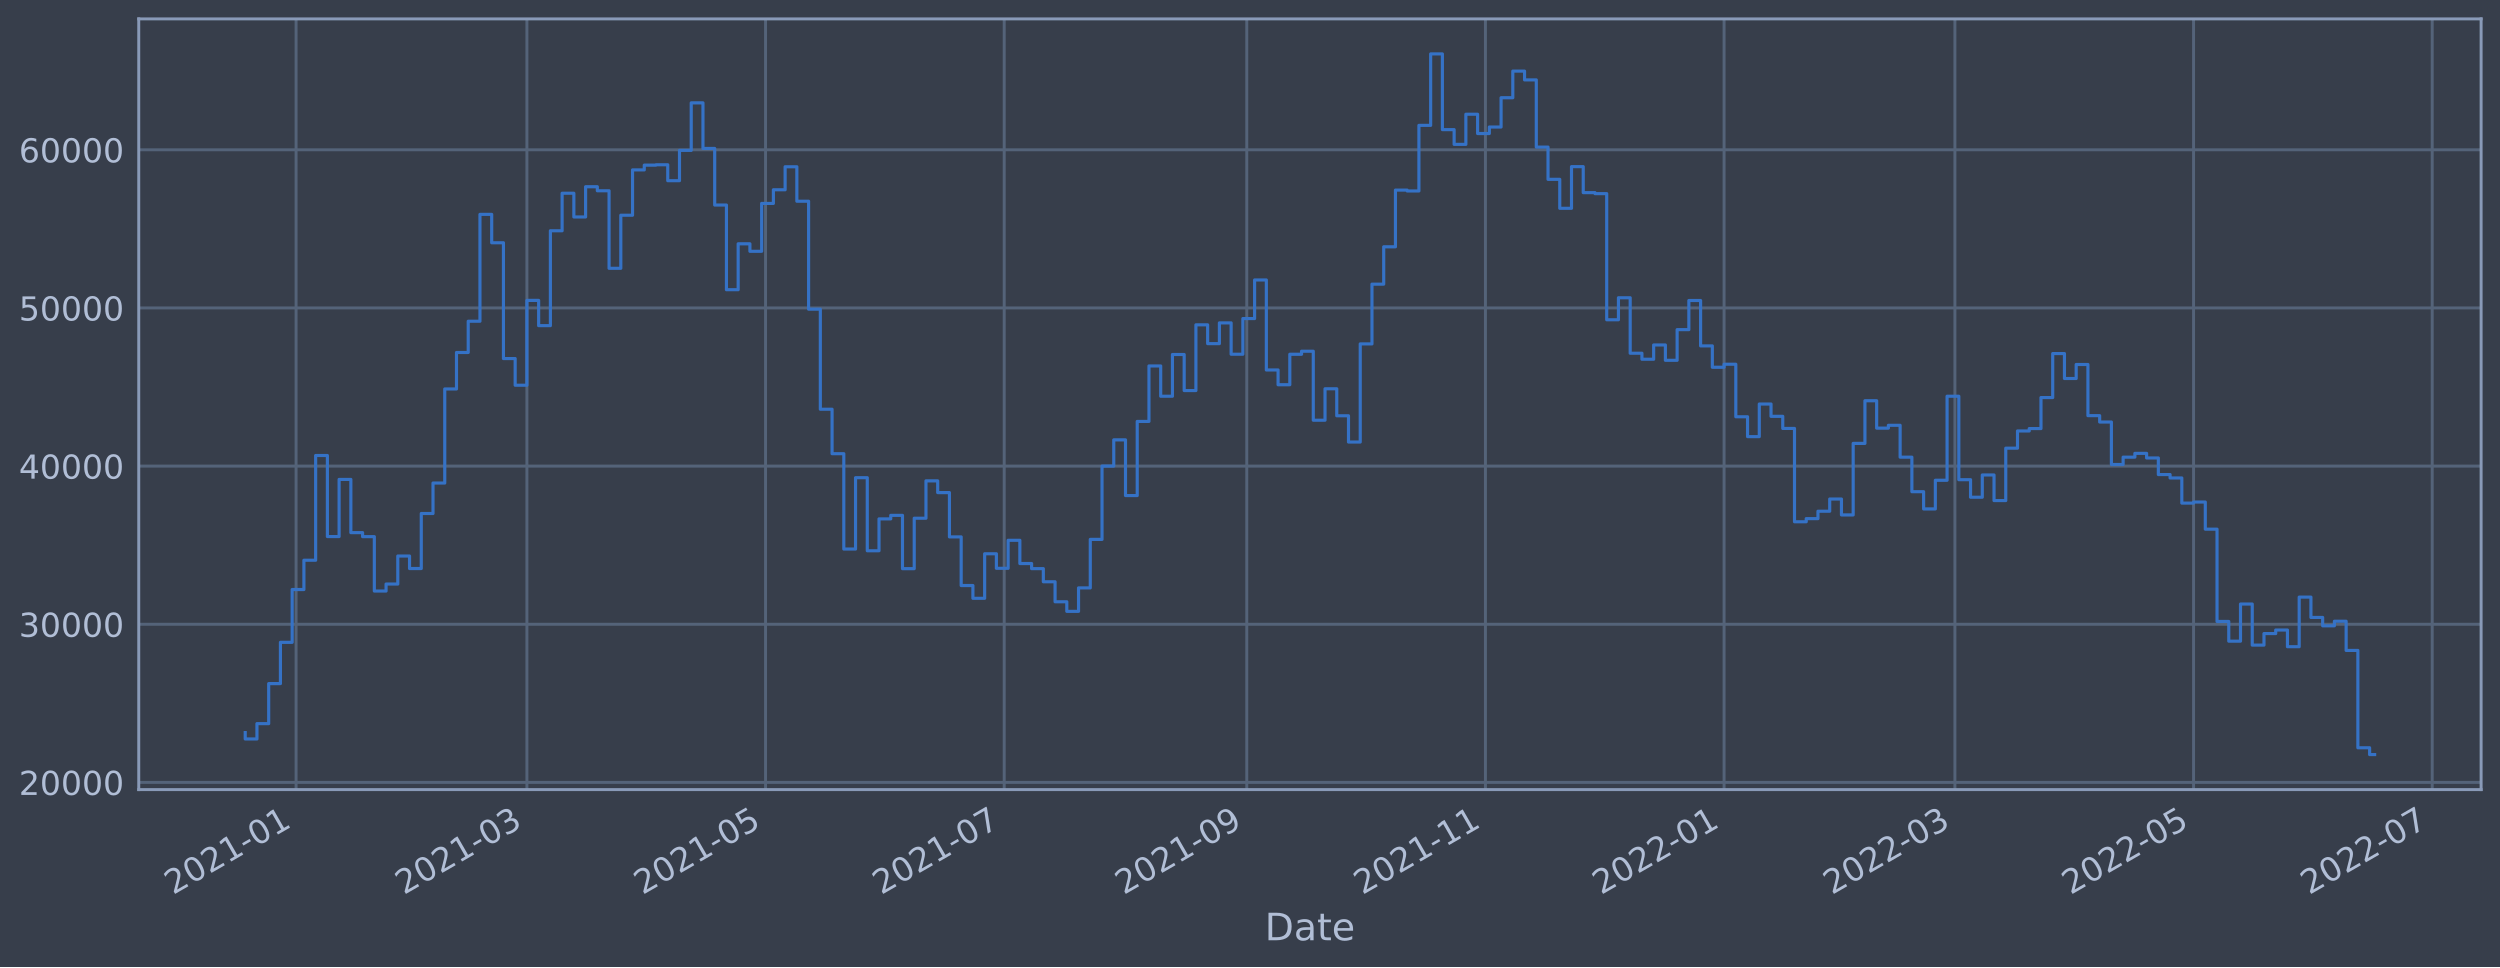
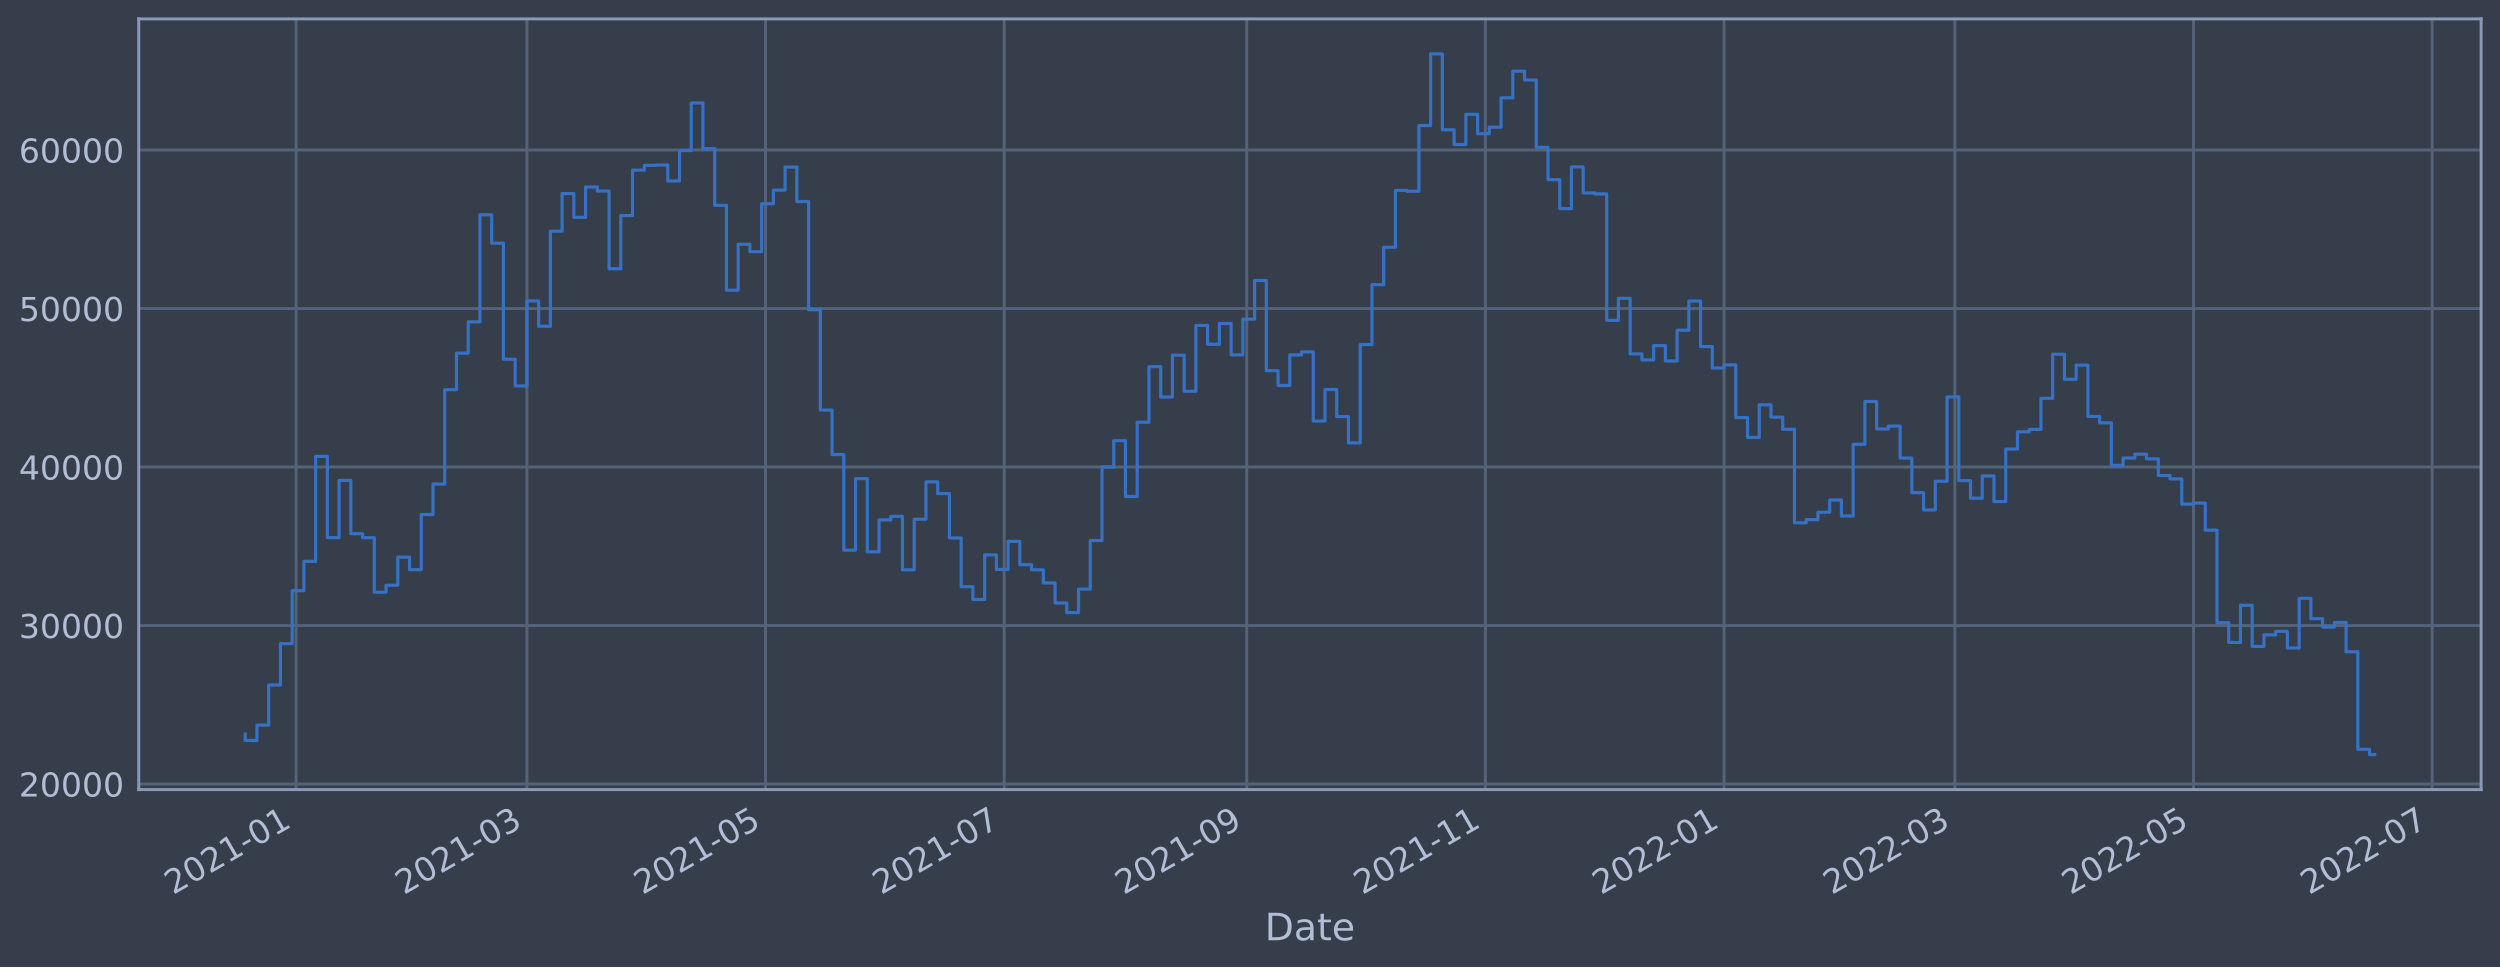
<svg xmlns="http://www.w3.org/2000/svg" xmlns:xlink="http://www.w3.org/1999/xlink" width="952.884pt" height="368.58pt" viewBox="0 0 952.884 368.58" version="1.1">
  <defs>
    <style type="text/css">*{stroke-linejoin: round; stroke-linecap: butt}</style>
  </defs>
  <g id="figure_1">
    <g id="patch_1">
      <path d="M 0 368.58  L 952.884 368.58  L 952.884 0  L 0 0  z " style="fill: #373e4b" />
    </g>
    <g id="axes_1">
      <g id="patch_2">
        <path d="M 52.884 300.96  L 945.684 300.96  L 945.684 7.2  L 52.884 7.2  z " style="fill: #373e4b" />
      </g>
      <g id="matplotlib.axis_1">
        <g id="xtick_1">
          <g id="line2d_1">
-             <path d="M 112.851 300.96  L 112.851 7.2  " clip-path="url(#pbe4b71820a)" style="fill: none; stroke: #546379; stroke-width: 1.12; stroke-linecap: square" />
+             <path d="M 112.851 300.96  L 112.851 7.2  " clip-path="url(#pc6efd5a608)" style="fill: none; stroke: #546379; stroke-width: 1.12; stroke-linecap: square" />
          </g>
          <g id="line2d_2" />
          <g id="text_1">
-             <g style="fill: #b1bed6" transform="translate(65.94785 341.1745)rotate(-30)scale(0.126 -0.126)">
+             <g style="fill: #b1bed6" transform="translate(65.94745 341.1745)rotate(-30)scale(0.126 -0.126)">
              <defs>
                <path id="DejaVuSans-32" d="M 1228 531  L 3431 531  L 3431 0  L 469 0  L 469 531  Q 828 903 1448 1529  Q 2069 2156 2228 2338  Q 2531 2678 2651 2914  Q 2772 3150 2772 3378  Q 2772 3750 2511 3984  Q 2250 4219 1831 4219  Q 1534 4219 1204 4116  Q 875 4013 500 3803  L 500 4441  Q 881 4594 1212 4672  Q 1544 4750 1819 4750  Q 2544 4750 2975 4387  Q 3406 4025 3406 3419  Q 3406 3131 3298 2873  Q 3191 2616 2906 2266  Q 2828 2175 2409 1742  Q 1991 1309 1228 531  z " transform="scale(0.015625)" />
                <path id="DejaVuSans-30" d="M 2034 4250  Q 1547 4250 1301 3770  Q 1056 3291 1056 2328  Q 1056 1369 1301 889  Q 1547 409 2034 409  Q 2525 409 2770 889  Q 3016 1369 3016 2328  Q 3016 3291 2770 3770  Q 2525 4250 2034 4250  z M 2034 4750  Q 2819 4750 3233 4129  Q 3647 3509 3647 2328  Q 3647 1150 3233 529  Q 2819 -91 2034 -91  Q 1250 -91 836 529  Q 422 1150 422 2328  Q 422 3509 836 4129  Q 1250 4750 2034 4750  z " transform="scale(0.015625)" />
                <path id="DejaVuSans-31" d="M 794 531  L 1825 531  L 1825 4091  L 703 3866  L 703 4441  L 1819 4666  L 2450 4666  L 2450 531  L 3481 531  L 3481 0  L 794 0  L 794 531  z " transform="scale(0.015625)" />
                <path id="DejaVuSans-2d" d="M 313 2009  L 1997 2009  L 1997 1497  L 313 1497  L 313 2009  z " transform="scale(0.015625)" />
              </defs>
              <use xlink:href="#DejaVuSans-32" />
              <use xlink:href="#DejaVuSans-30" x="63.623" />
              <use xlink:href="#DejaVuSans-32" x="127.246" />
              <use xlink:href="#DejaVuSans-31" x="190.869" />
              <use xlink:href="#DejaVuSans-2d" x="254.492" />
              <use xlink:href="#DejaVuSans-30" x="290.576" />
              <use xlink:href="#DejaVuSans-31" x="354.199" />
            </g>
          </g>
        </g>
        <g id="xtick_2">
          <g id="line2d_3">
-             <path d="M 200.832 300.96  L 200.832 7.2  " clip-path="url(#pbe4b71820a)" style="fill: none; stroke: #546379; stroke-width: 1.12; stroke-linecap: square" />
+             <path d="M 200.83 300.96  L 200.83 7.2  " clip-path="url(#pc6efd5a608)" style="fill: none; stroke: #546379; stroke-width: 1.12; stroke-linecap: square" />
          </g>
          <g id="line2d_4" />
          <g id="text_2">
-             <g style="fill: #b1bed6" transform="translate(153.9284 341.1745)rotate(-30)scale(0.126 -0.126)">
+             <g style="fill: #b1bed6" transform="translate(153.9262 341.1745)rotate(-30)scale(0.126 -0.126)">
              <defs>
                <path id="DejaVuSans-33" d="M 2597 2516  Q 3050 2419 3304 2112  Q 3559 1806 3559 1356  Q 3559 666 3084 287  Q 2609 -91 1734 -91  Q 1441 -91 1130 -33  Q 819 25 488 141  L 488 750  Q 750 597 1062 519  Q 1375 441 1716 441  Q 2309 441 2620 675  Q 2931 909 2931 1356  Q 2931 1769 2642 2001  Q 2353 2234 1838 2234  L 1294 2234  L 1294 2753  L 1863 2753  Q 2328 2753 2575 2939  Q 2822 3125 2822 3475  Q 2822 3834 2567 4026  Q 2313 4219 1838 4219  Q 1578 4219 1281 4162  Q 984 4106 628 3988  L 628 4550  Q 988 4650 1302 4700  Q 1616 4750 1894 4750  Q 2613 4750 3031 4423  Q 3450 4097 3450 3541  Q 3450 3153 3228 2886  Q 3006 2619 2597 2516  z " transform="scale(0.015625)" />
              </defs>
              <use xlink:href="#DejaVuSans-32" />
              <use xlink:href="#DejaVuSans-30" x="63.623" />
              <use xlink:href="#DejaVuSans-32" x="127.246" />
              <use xlink:href="#DejaVuSans-31" x="190.869" />
              <use xlink:href="#DejaVuSans-2d" x="254.492" />
              <use xlink:href="#DejaVuSans-30" x="290.576" />
              <use xlink:href="#DejaVuSans-33" x="354.199" />
            </g>
          </g>
        </g>
        <g id="xtick_3">
          <g id="line2d_5">
-             <path d="M 291.795 300.96  L 291.795 7.2  " clip-path="url(#pbe4b71820a)" style="fill: none; stroke: #546379; stroke-width: 1.12; stroke-linecap: square" />
+             <path d="M 291.791 300.96  L 291.791 7.2  " clip-path="url(#pc6efd5a608)" style="fill: none; stroke: #546379; stroke-width: 1.12; stroke-linecap: square" />
          </g>
          <g id="line2d_6" />
          <g id="text_3">
-             <g style="fill: #b1bed6" transform="translate(244.8914 341.1745)rotate(-30)scale(0.126 -0.126)">
+             <g style="fill: #b1bed6" transform="translate(244.8873 341.1745)rotate(-30)scale(0.126 -0.126)">
              <defs>
                <path id="DejaVuSans-35" d="M 691 4666  L 3169 4666  L 3169 4134  L 1269 4134  L 1269 2991  Q 1406 3038 1543 3061  Q 1681 3084 1819 3084  Q 2600 3084 3056 2656  Q 3513 2228 3513 1497  Q 3513 744 3044 326  Q 2575 -91 1722 -91  Q 1428 -91 1123 -41  Q 819 9 494 109  L 494 744  Q 775 591 1075 516  Q 1375 441 1709 441  Q 2250 441 2565 725  Q 2881 1009 2881 1497  Q 2881 1984 2565 2268  Q 2250 2553 1709 2553  Q 1456 2553 1204 2497  Q 953 2441 691 2322  L 691 4666  z " transform="scale(0.015625)" />
              </defs>
              <use xlink:href="#DejaVuSans-32" />
              <use xlink:href="#DejaVuSans-30" x="63.623" />
              <use xlink:href="#DejaVuSans-32" x="127.246" />
              <use xlink:href="#DejaVuSans-31" x="190.869" />
              <use xlink:href="#DejaVuSans-2d" x="254.492" />
              <use xlink:href="#DejaVuSans-30" x="290.576" />
              <use xlink:href="#DejaVuSans-35" x="354.199" />
            </g>
          </g>
        </g>
        <g id="xtick_4">
          <g id="line2d_7">
-             <path d="M 382.758 300.96  L 382.758 7.2  " clip-path="url(#pbe4b71820a)" style="fill: none; stroke: #546379; stroke-width: 1.12; stroke-linecap: square" />
+             <path d="M 382.752 300.96  L 382.752 7.2  " clip-path="url(#pc6efd5a608)" style="fill: none; stroke: #546379; stroke-width: 1.12; stroke-linecap: square" />
          </g>
          <g id="line2d_8" />
          <g id="text_4">
-             <g style="fill: #b1bed6" transform="translate(335.8544 341.1745)rotate(-30)scale(0.126 -0.126)">
+             <g style="fill: #b1bed6" transform="translate(335.8485 341.1745)rotate(-30)scale(0.126 -0.126)">
              <defs>
                <path id="DejaVuSans-37" d="M 525 4666  L 3525 4666  L 3525 4397  L 1831 0  L 1172 0  L 2766 4134  L 525 4134  L 525 4666  z " transform="scale(0.015625)" />
              </defs>
              <use xlink:href="#DejaVuSans-32" />
              <use xlink:href="#DejaVuSans-30" x="63.623" />
              <use xlink:href="#DejaVuSans-32" x="127.246" />
              <use xlink:href="#DejaVuSans-31" x="190.869" />
              <use xlink:href="#DejaVuSans-2d" x="254.492" />
              <use xlink:href="#DejaVuSans-30" x="290.576" />
              <use xlink:href="#DejaVuSans-37" x="354.199" />
            </g>
          </g>
        </g>
        <g id="xtick_5">
          <g id="line2d_9">
-             <path d="M 475.212 300.96  L 475.212 7.2  " clip-path="url(#pbe4b71820a)" style="fill: none; stroke: #546379; stroke-width: 1.12; stroke-linecap: square" />
+             <path d="M 475.204 300.96  L 475.204 7.2  " clip-path="url(#pc6efd5a608)" style="fill: none; stroke: #546379; stroke-width: 1.12; stroke-linecap: square" />
          </g>
          <g id="line2d_10" />
          <g id="text_5">
-             <g style="fill: #b1bed6" transform="translate(428.3085 341.1745)rotate(-30)scale(0.126 -0.126)">
+             <g style="fill: #b1bed6" transform="translate(428.3007 341.1745)rotate(-30)scale(0.126 -0.126)">
              <defs>
                <path id="DejaVuSans-39" d="M 703 97  L 703 672  Q 941 559 1184 500  Q 1428 441 1663 441  Q 2288 441 2617 861  Q 2947 1281 2994 2138  Q 2813 1869 2534 1725  Q 2256 1581 1919 1581  Q 1219 1581 811 2004  Q 403 2428 403 3163  Q 403 3881 828 4315  Q 1253 4750 1959 4750  Q 2769 4750 3195 4129  Q 3622 3509 3622 2328  Q 3622 1225 3098 567  Q 2575 -91 1691 -91  Q 1453 -91 1209 -44  Q 966 3 703 97  z M 1959 2075  Q 2384 2075 2632 2365  Q 2881 2656 2881 3163  Q 2881 3666 2632 3958  Q 2384 4250 1959 4250  Q 1534 4250 1286 3958  Q 1038 3666 1038 3163  Q 1038 2656 1286 2365  Q 1534 2075 1959 2075  z " transform="scale(0.015625)" />
              </defs>
              <use xlink:href="#DejaVuSans-32" />
              <use xlink:href="#DejaVuSans-30" x="63.623" />
              <use xlink:href="#DejaVuSans-32" x="127.246" />
              <use xlink:href="#DejaVuSans-31" x="190.869" />
              <use xlink:href="#DejaVuSans-2d" x="254.492" />
              <use xlink:href="#DejaVuSans-30" x="290.576" />
              <use xlink:href="#DejaVuSans-39" x="354.199" />
            </g>
          </g>
        </g>
        <g id="xtick_6">
          <g id="line2d_11">
-             <path d="M 566.175 300.96  L 566.175 7.2  " clip-path="url(#pbe4b71820a)" style="fill: none; stroke: #546379; stroke-width: 1.12; stroke-linecap: square" />
+             <path d="M 566.165 300.96  L 566.165 7.2  " clip-path="url(#pc6efd5a608)" style="fill: none; stroke: #546379; stroke-width: 1.12; stroke-linecap: square" />
          </g>
          <g id="line2d_12" />
          <g id="text_6">
-             <g style="fill: #b1bed6" transform="translate(519.2715 341.1745)rotate(-30)scale(0.126 -0.126)">
+             <g style="fill: #b1bed6" transform="translate(519.2618 341.1745)rotate(-30)scale(0.126 -0.126)">
              <use xlink:href="#DejaVuSans-32" />
              <use xlink:href="#DejaVuSans-30" x="63.623" />
              <use xlink:href="#DejaVuSans-32" x="127.246" />
              <use xlink:href="#DejaVuSans-31" x="190.869" />
              <use xlink:href="#DejaVuSans-2d" x="254.492" />
              <use xlink:href="#DejaVuSans-31" x="290.576" />
              <use xlink:href="#DejaVuSans-31" x="354.199" />
            </g>
          </g>
        </g>
        <g id="xtick_7">
          <g id="line2d_13">
-             <path d="M 657.138 300.96  L 657.138 7.2  " clip-path="url(#pbe4b71820a)" style="fill: none; stroke: #546379; stroke-width: 1.12; stroke-linecap: square" />
+             <path d="M 657.126 300.96  L 657.126 7.2  " clip-path="url(#pc6efd5a608)" style="fill: none; stroke: #546379; stroke-width: 1.12; stroke-linecap: square" />
          </g>
          <g id="line2d_14" />
          <g id="text_7">
-             <g style="fill: #b1bed6" transform="translate(610.2345 341.1745)rotate(-30)scale(0.126 -0.126)">
+             <g style="fill: #b1bed6" transform="translate(610.223 341.1745)rotate(-30)scale(0.126 -0.126)">
              <use xlink:href="#DejaVuSans-32" />
              <use xlink:href="#DejaVuSans-30" x="63.623" />
              <use xlink:href="#DejaVuSans-32" x="127.246" />
              <use xlink:href="#DejaVuSans-32" x="190.869" />
              <use xlink:href="#DejaVuSans-2d" x="254.492" />
              <use xlink:href="#DejaVuSans-30" x="290.576" />
              <use xlink:href="#DejaVuSans-31" x="354.199" />
            </g>
          </g>
        </g>
        <g id="xtick_8">
          <g id="line2d_15">
-             <path d="M 745.118 300.96  L 745.118 7.2  " clip-path="url(#pbe4b71820a)" style="fill: none; stroke: #546379; stroke-width: 1.12; stroke-linecap: square" />
+             <path d="M 745.105 300.96  L 745.105 7.2  " clip-path="url(#pc6efd5a608)" style="fill: none; stroke: #546379; stroke-width: 1.12; stroke-linecap: square" />
          </g>
          <g id="line2d_16" />
          <g id="text_8">
-             <g style="fill: #b1bed6" transform="translate(698.215 341.1745)rotate(-30)scale(0.126 -0.126)">
+             <g style="fill: #b1bed6" transform="translate(698.2017 341.1745)rotate(-30)scale(0.126 -0.126)">
              <use xlink:href="#DejaVuSans-32" />
              <use xlink:href="#DejaVuSans-30" x="63.623" />
              <use xlink:href="#DejaVuSans-32" x="127.246" />
              <use xlink:href="#DejaVuSans-32" x="190.869" />
              <use xlink:href="#DejaVuSans-2d" x="254.492" />
              <use xlink:href="#DejaVuSans-30" x="290.576" />
              <use xlink:href="#DejaVuSans-33" x="354.199" />
            </g>
          </g>
        </g>
        <g id="xtick_9">
          <g id="line2d_17">
-             <path d="M 836.081 300.96  L 836.081 7.2  " clip-path="url(#pbe4b71820a)" style="fill: none; stroke: #546379; stroke-width: 1.12; stroke-linecap: square" />
+             <path d="M 836.066 300.96  L 836.066 7.2  " clip-path="url(#pc6efd5a608)" style="fill: none; stroke: #546379; stroke-width: 1.12; stroke-linecap: square" />
          </g>
          <g id="line2d_18" />
          <g id="text_9">
-             <g style="fill: #b1bed6" transform="translate(789.178 341.1745)rotate(-30)scale(0.126 -0.126)">
+             <g style="fill: #b1bed6" transform="translate(789.1629 341.1745)rotate(-30)scale(0.126 -0.126)">
              <use xlink:href="#DejaVuSans-32" />
              <use xlink:href="#DejaVuSans-30" x="63.623" />
              <use xlink:href="#DejaVuSans-32" x="127.246" />
              <use xlink:href="#DejaVuSans-32" x="190.869" />
              <use xlink:href="#DejaVuSans-2d" x="254.492" />
              <use xlink:href="#DejaVuSans-30" x="290.576" />
              <use xlink:href="#DejaVuSans-35" x="354.199" />
            </g>
          </g>
        </g>
        <g id="xtick_10">
          <g id="line2d_19">
-             <path d="M 927.044 300.96  L 927.044 7.2  " clip-path="url(#pbe4b71820a)" style="fill: none; stroke: #546379; stroke-width: 1.12; stroke-linecap: square" />
+             <path d="M 927.027 300.96  L 927.027 7.2  " clip-path="url(#pc6efd5a608)" style="fill: none; stroke: #546379; stroke-width: 1.12; stroke-linecap: square" />
          </g>
          <g id="line2d_20" />
          <g id="text_10">
-             <g style="fill: #b1bed6" transform="translate(880.141 341.1745)rotate(-30)scale(0.126 -0.126)">
+             <g style="fill: #b1bed6" transform="translate(880.124 341.1745)rotate(-30)scale(0.126 -0.126)">
              <use xlink:href="#DejaVuSans-32" />
              <use xlink:href="#DejaVuSans-30" x="63.623" />
              <use xlink:href="#DejaVuSans-32" x="127.246" />
              <use xlink:href="#DejaVuSans-32" x="190.869" />
              <use xlink:href="#DejaVuSans-2d" x="254.492" />
              <use xlink:href="#DejaVuSans-30" x="290.576" />
              <use xlink:href="#DejaVuSans-37" x="354.199" />
            </g>
          </g>
        </g>
        <g id="text_11">
          <g style="fill: #b1bed6" transform="translate(482.0746 358.3856)scale(0.144 -0.144)">
            <defs>
              <path id="DejaVuSans-44" d="M 1259 4147  L 1259 519  L 2022 519  Q 2988 519 3436 956  Q 3884 1394 3884 2338  Q 3884 3275 3436 3711  Q 2988 4147 2022 4147  L 1259 4147  z M 628 4666  L 1925 4666  Q 3281 4666 3915 4102  Q 4550 3538 4550 2338  Q 4550 1131 3912 565  Q 3275 0 1925 0  L 628 0  L 628 4666  z " transform="scale(0.015625)" />
              <path id="DejaVuSans-61" d="M 2194 1759  Q 1497 1759 1228 1600  Q 959 1441 959 1056  Q 959 750 1161 570  Q 1363 391 1709 391  Q 2188 391 2477 730  Q 2766 1069 2766 1631  L 2766 1759  L 2194 1759  z M 3341 1997  L 3341 0  L 2766 0  L 2766 531  Q 2569 213 2275 61  Q 1981 -91 1556 -91  Q 1019 -91 701 211  Q 384 513 384 1019  Q 384 1609 779 1909  Q 1175 2209 1959 2209  L 2766 2209  L 2766 2266  Q 2766 2663 2505 2880  Q 2244 3097 1772 3097  Q 1472 3097 1187 3025  Q 903 2953 641 2809  L 641 3341  Q 956 3463 1253 3523  Q 1550 3584 1831 3584  Q 2591 3584 2966 3190  Q 3341 2797 3341 1997  z " transform="scale(0.015625)" />
              <path id="DejaVuSans-74" d="M 1172 4494  L 1172 3500  L 2356 3500  L 2356 3053  L 1172 3053  L 1172 1153  Q 1172 725 1289 603  Q 1406 481 1766 481  L 2356 481  L 2356 0  L 1766 0  Q 1100 0 847 248  Q 594 497 594 1153  L 594 3053  L 172 3053  L 172 3500  L 594 3500  L 594 4494  L 1172 4494  z " transform="scale(0.015625)" />
              <path id="DejaVuSans-65" d="M 3597 1894  L 3597 1613  L 953 1613  Q 991 1019 1311 708  Q 1631 397 2203 397  Q 2534 397 2845 478  Q 3156 559 3463 722  L 3463 178  Q 3153 47 2828 -22  Q 2503 -91 2169 -91  Q 1331 -91 842 396  Q 353 884 353 1716  Q 353 2575 817 3079  Q 1281 3584 2069 3584  Q 2775 3584 3186 3129  Q 3597 2675 3597 1894  z M 3022 2063  Q 3016 2534 2758 2815  Q 2500 3097 2075 3097  Q 1594 3097 1305 2825  Q 1016 2553 972 2059  L 3022 2063  z " transform="scale(0.015625)" />
            </defs>
            <use xlink:href="#DejaVuSans-44" />
            <use xlink:href="#DejaVuSans-61" x="77.002" />
            <use xlink:href="#DejaVuSans-74" x="138.281" />
            <use xlink:href="#DejaVuSans-65" x="177.49" />
          </g>
        </g>
      </g>
      <g id="matplotlib.axis_2">
        <g id="ytick_1">
          <g id="line2d_21">
-             <path d="M 52.884 298.212  L 945.684 298.212  " clip-path="url(#pbe4b71820a)" style="fill: none; stroke: #546379; stroke-width: 1.12; stroke-linecap: square" />
+             <path d="M 52.884 298.828  L 945.684 298.828  " clip-path="url(#pc6efd5a608)" style="fill: none; stroke: #546379; stroke-width: 1.12; stroke-linecap: square" />
          </g>
          <g id="line2d_22" />
          <g id="text_12">
-             <g style="fill: #b1bed6" transform="translate(7.2 302.9986)scale(0.126 -0.126)">
+             <g style="fill: #b1bed6" transform="translate(7.2 303.6148)scale(0.126 -0.126)">
              <use xlink:href="#DejaVuSans-32" />
              <use xlink:href="#DejaVuSans-30" x="63.623" />
              <use xlink:href="#DejaVuSans-30" x="127.246" />
              <use xlink:href="#DejaVuSans-30" x="190.869" />
              <use xlink:href="#DejaVuSans-30" x="254.492" />
            </g>
          </g>
        </g>
        <g id="ytick_2">
          <g id="line2d_23">
-             <path d="M 52.884 237.934  L 945.684 237.934  " clip-path="url(#pbe4b71820a)" style="fill: none; stroke: #546379; stroke-width: 1.12; stroke-linecap: square" />
+             <path d="M 52.884 238.417  L 945.684 238.417  " clip-path="url(#pc6efd5a608)" style="fill: none; stroke: #546379; stroke-width: 1.12; stroke-linecap: square" />
          </g>
          <g id="line2d_24" />
          <g id="text_13">
-             <g style="fill: #b1bed6" transform="translate(7.2 242.7213)scale(0.126 -0.126)">
+             <g style="fill: #b1bed6" transform="translate(7.2 243.2037)scale(0.126 -0.126)">
              <use xlink:href="#DejaVuSans-33" />
              <use xlink:href="#DejaVuSans-30" x="63.623" />
              <use xlink:href="#DejaVuSans-30" x="127.246" />
              <use xlink:href="#DejaVuSans-30" x="190.869" />
              <use xlink:href="#DejaVuSans-30" x="254.492" />
            </g>
          </g>
        </g>
        <g id="ytick_3">
          <g id="line2d_25">
-             <path d="M 52.884 177.657  L 945.684 177.657  " clip-path="url(#pbe4b71820a)" style="fill: none; stroke: #546379; stroke-width: 1.12; stroke-linecap: square" />
+             <path d="M 52.884 178.006  L 945.684 178.006  " clip-path="url(#pc6efd5a608)" style="fill: none; stroke: #546379; stroke-width: 1.12; stroke-linecap: square" />
          </g>
          <g id="line2d_26" />
          <g id="text_14">
-             <g style="fill: #b1bed6" transform="translate(7.2 182.4439)scale(0.126 -0.126)">
+             <g style="fill: #b1bed6" transform="translate(7.2 182.7926)scale(0.126 -0.126)">
              <defs>
                <path id="DejaVuSans-34" d="M 2419 4116  L 825 1625  L 2419 1625  L 2419 4116  z M 2253 4666  L 3047 4666  L 3047 1625  L 3713 1625  L 3713 1100  L 3047 1100  L 3047 0  L 2419 0  L 2419 1100  L 313 1100  L 313 1709  L 2253 4666  z " transform="scale(0.015625)" />
              </defs>
              <use xlink:href="#DejaVuSans-34" />
              <use xlink:href="#DejaVuSans-30" x="63.623" />
              <use xlink:href="#DejaVuSans-30" x="127.246" />
              <use xlink:href="#DejaVuSans-30" x="190.869" />
              <use xlink:href="#DejaVuSans-30" x="254.492" />
            </g>
          </g>
        </g>
        <g id="ytick_4">
          <g id="line2d_27">
-             <path d="M 52.884 117.38  L 945.684 117.38  " clip-path="url(#pbe4b71820a)" style="fill: none; stroke: #546379; stroke-width: 1.12; stroke-linecap: square" />
+             <path d="M 52.884 117.594  L 945.684 117.594  " clip-path="url(#pc6efd5a608)" style="fill: none; stroke: #546379; stroke-width: 1.12; stroke-linecap: square" />
          </g>
          <g id="line2d_28" />
          <g id="text_15">
-             <g style="fill: #b1bed6" transform="translate(7.2 122.1666)scale(0.126 -0.126)">
+             <g style="fill: #b1bed6" transform="translate(7.2 122.3815)scale(0.126 -0.126)">
              <use xlink:href="#DejaVuSans-35" />
              <use xlink:href="#DejaVuSans-30" x="63.623" />
              <use xlink:href="#DejaVuSans-30" x="127.246" />
              <use xlink:href="#DejaVuSans-30" x="190.869" />
              <use xlink:href="#DejaVuSans-30" x="254.492" />
            </g>
          </g>
        </g>
        <g id="ytick_5">
          <g id="line2d_29">
-             <path d="M 52.884 57.102  L 945.684 57.102  " clip-path="url(#pbe4b71820a)" style="fill: none; stroke: #546379; stroke-width: 1.12; stroke-linecap: square" />
+             <path d="M 52.884 57.183  L 945.684 57.183  " clip-path="url(#pc6efd5a608)" style="fill: none; stroke: #546379; stroke-width: 1.12; stroke-linecap: square" />
          </g>
          <g id="line2d_30" />
          <g id="text_16">
-             <g style="fill: #b1bed6" transform="translate(7.2 61.88927)scale(0.126 -0.126)">
+             <g style="fill: #b1bed6" transform="translate(7.2 61.97038)scale(0.126 -0.126)">
              <defs>
                <path id="DejaVuSans-36" d="M 2113 2584  Q 1688 2584 1439 2293  Q 1191 2003 1191 1497  Q 1191 994 1439 701  Q 1688 409 2113 409  Q 2538 409 2786 701  Q 3034 994 3034 1497  Q 3034 2003 2786 2293  Q 2538 2584 2113 2584  z M 3366 4563  L 3366 3988  Q 3128 4100 2886 4159  Q 2644 4219 2406 4219  Q 1781 4219 1451 3797  Q 1122 3375 1075 2522  Q 1259 2794 1537 2939  Q 1816 3084 2150 3084  Q 2853 3084 3261 2657  Q 3669 2231 3669 1497  Q 3669 778 3244 343  Q 2819 -91 2113 -91  Q 1303 -91 875 529  Q 447 1150 447 2328  Q 447 3434 972 4092  Q 1497 4750 2381 4750  Q 2619 4750 2861 4703  Q 3103 4656 3366 4563  z " transform="scale(0.015625)" />
              </defs>
              <use xlink:href="#DejaVuSans-36" />
              <use xlink:href="#DejaVuSans-30" x="63.623" />
              <use xlink:href="#DejaVuSans-30" x="127.246" />
              <use xlink:href="#DejaVuSans-30" x="190.869" />
              <use xlink:href="#DejaVuSans-30" x="254.492" />
            </g>
          </g>
        </g>
      </g>
      <g id="line2d_31">
-         <path d="M 93.466 279.219  L 93.466 281.663  L 97.939 281.663  L 97.939 275.815  L 102.413 275.815  L 102.413 260.559  L 106.886 260.559  L 106.886 244.826  L 111.36 244.826  L 111.36 224.701  L 115.834 224.701  L 115.834 213.542  L 120.307 213.542  L 120.307 173.617  L 124.781 173.617  L 124.781 204.511  L 129.254 204.511  L 129.254 182.729  L 133.728 182.729  L 133.728 203.016  L 138.201 203.016  L 138.201 204.547  L 142.675 204.547  L 142.675 225.278  L 147.149 225.278  L 147.149 222.613  L 151.622 222.613  L 151.622 211.929  L 156.096 211.929  L 156.096 216.699  L 160.569 216.699  L 160.569 195.728  L 165.043 195.728  L 165.043 184.118  L 169.517 184.118  L 169.517 148.253  L 173.99 148.253  L 173.99 134.347  L 178.464 134.347  L 178.464 122.442  L 182.937 122.442  L 182.937 81.716  L 187.411 81.716  L 187.411 92.525  L 191.885 92.525  L 191.885 136.666  L 196.358 136.666  L 196.358 146.832  L 200.832 146.832  L 200.832 114.5  L 205.305 114.5  L 205.305 124.121  L 209.779 124.121  L 209.779 87.955  L 214.252 87.955  L 214.252 73.659  L 218.726 73.659  L 218.726 82.692  L 223.2 82.692  L 223.2 71.172  L 227.673 71.172  L 227.673 72.707  L 232.147 72.707  L 232.147 102.261  L 236.62 102.261  L 236.62 82.033  L 241.094 82.033  L 241.094 64.757  L 245.568 64.757  L 245.568 62.941  L 250.041 62.941  L 250.041 62.804  L 254.515 62.804  L 254.515 68.865  L 258.988 68.865  L 258.988 57.314  L 263.462 57.314  L 263.462 39.205  L 267.936 39.205  L 267.936 56.577  L 272.409 56.577  L 272.409 78.152  L 276.883 78.152  L 276.883 110.429  L 281.356 110.429  L 281.356 92.927  L 285.83 92.927  L 285.83 95.775  L 290.303 95.775  L 290.303 77.533  L 294.777 77.533  L 294.777 72.333  L 299.251 72.333  L 299.251 63.559  L 303.724 63.559  L 303.724 76.692  L 308.198 76.692  L 308.198 117.847  L 312.671 117.847  L 312.671 155.98  L 317.145 155.98  L 317.145 172.929  L 321.619 172.929  L 321.619 209.275  L 326.092 209.275  L 326.092 182.081  L 330.566 182.081  L 330.566 209.919  L 335.039 209.919  L 335.039 197.774  L 339.513 197.774  L 339.513 196.43  L 343.987 196.43  L 343.987 216.748  L 348.46 216.748  L 348.46 197.521  L 352.934 197.521  L 352.934 183.282  L 357.407 183.282  L 357.407 187.754  L 361.881 187.754  L 361.881 204.636  L 366.354 204.636  L 366.354 223.181  L 370.828 223.181  L 370.828 228.045  L 375.302 228.045  L 375.302 211.071  L 379.775 211.071  L 379.775 216.615  L 384.249 216.615  L 384.249 205.931  L 388.722 205.931  L 388.722 214.794  L 393.196 214.794  L 393.196 216.743  L 397.67 216.743  L 397.67 221.74  L 402.143 221.74  L 402.143 229.367  L 406.617 229.367  L 406.617 233.016  L 411.09 233.016  L 411.09 224.083  L 415.564 224.083  L 415.564 205.594  L 420.038 205.594  L 420.038 177.642  L 424.511 177.642  L 424.511 167.657  L 428.985 167.657  L 428.985 188.881  L 433.458 188.881  L 433.458 160.623  L 437.932 160.623  L 437.932 139.481  L 442.405 139.481  L 442.405 151.028  L 446.879 151.028  L 446.879 135.123  L 451.353 135.123  L 451.353 148.857  L 455.826 148.857  L 455.826 123.817  L 460.3 123.817  L 460.3 130.975  L 464.773 130.975  L 464.773 123.065  L 469.247 123.065  L 469.247 135.012  L 473.721 135.012  L 473.721 121.424  L 478.194 121.424  L 478.194 106.716  L 482.668 106.716  L 482.668 141.018  L 487.141 141.018  L 487.141 146.645  L 491.615 146.645  L 491.615 135.028  L 496.089 135.028  L 496.089 133.874  L 500.562 133.874  L 500.562 160.167  L 505.036 160.167  L 505.036 148.188  L 509.509 148.188  L 509.509 158.473  L 513.983 158.473  L 513.983 168.48  L 518.456 168.48  L 518.456 131.08  L 522.93 131.08  L 522.93 108.303  L 527.404 108.303  L 527.404 94.069  L 531.877 94.069  L 531.877 72.461  L 536.351 72.461  L 536.351 72.788  L 540.824 72.788  L 540.824 47.782  L 545.298 47.782  L 545.298 20.553  L 549.772 20.553  L 549.772 49.403  L 554.245 49.403  L 554.245 55.022  L 558.719 55.022  L 558.719 43.545  L 563.192 43.545  L 563.192 50.897  L 567.666 50.897  L 567.666 48.411  L 572.14 48.411  L 572.14 37.252  L 576.613 37.252  L 576.613 27.104  L 581.087 27.104  L 581.087 30.454  L 585.56 30.454  L 585.56 56.064  L 590.034 56.064  L 590.034 68.356  L 594.508 68.356  L 594.508 79.396  L 598.981 79.396  L 598.981 63.519  L 603.455 63.519  L 603.455 73.424  L 607.928 73.424  L 607.928 73.801  L 612.402 73.801  L 612.402 121.877  L 616.875 121.877  L 616.875 113.489  L 621.349 113.489  L 621.349 134.634  L 625.823 134.634  L 625.823 136.927  L 630.296 136.927  L 630.296 131.494  L 634.77 131.494  L 634.77 137.336  L 639.243 137.336  L 639.243 125.648  L 643.717 125.648  L 643.717 114.541  L 648.191 114.541  L 648.191 131.839  L 652.664 131.839  L 652.664 139.986  L 657.138 139.986  L 657.138 138.826  L 661.611 138.826  L 661.611 158.847  L 666.085 158.847  L 666.085 166.419  L 670.559 166.419  L 670.559 153.992  L 675.032 153.992  L 675.032 158.69  L 679.506 158.69  L 679.506 163.302  L 683.979 163.302  L 683.979 198.869  L 688.453 198.869  L 688.453 197.676  L 692.926 197.676  L 692.926 194.855  L 697.4 194.855  L 697.4 190.203  L 701.874 190.203  L 701.874 196.266  L 706.347 196.266  L 706.347 169.005  L 710.821 169.005  L 710.821 152.743  L 715.294 152.743  L 715.294 163.183  L 719.768 163.183  L 719.768 162.1  L 724.242 162.1  L 724.242 174.247  L 728.715 174.247  L 728.715 187.408  L 733.189 187.408  L 733.189 193.983  L 737.662 193.983  L 737.662 183.058  L 742.136 183.058  L 742.136 151.021  L 746.61 151.021  L 746.61 182.833  L 751.083 182.833  L 751.083 189.516  L 755.557 189.516  L 755.557 181.045  L 760.03 181.045  L 760.03 190.795  L 764.504 190.795  L 764.504 170.827  L 768.977 170.827  L 768.977 164.261  L 773.451 164.261  L 773.451 163.355  L 777.925 163.355  L 777.925 151.531  L 782.398 151.531  L 782.398 134.764  L 786.872 134.764  L 786.872 144.268  L 791.345 144.268  L 791.345 138.926  L 795.819 138.926  L 795.819 158.427  L 800.293 158.427  L 800.293 160.853  L 804.766 160.853  L 804.766 177.041  L 809.24 177.041  L 809.24 174.244  L 813.713 174.244  L 813.713 172.8  L 818.187 172.8  L 818.187 174.559  L 822.661 174.559  L 822.661 180.878  L 827.134 180.878  L 827.134 182.182  L 831.608 182.182  L 831.608 191.755  L 836.081 191.755  L 836.081 191.357  L 840.555 191.357  L 840.555 201.689  L 845.028 201.689  L 845.028 236.875  L 849.502 236.875  L 849.502 244.377  L 853.976 244.377  L 853.976 230.234  L 858.449 230.234  L 858.449 245.885  L 862.923 245.885  L 862.923 241.491  L 867.396 241.491  L 867.396 240.137  L 871.87 240.137  L 871.87 246.5  L 876.344 246.5  L 876.344 227.593  L 880.817 227.593  L 880.817 235.343  L 885.291 235.343  L 885.291 238.529  L 889.764 238.529  L 889.764 236.793  L 894.238 236.793  L 894.238 247.913  L 898.712 247.913  L 898.712 285.015  L 903.185 285.015  L 903.185 287.607  L 905.102 287.607  L 905.102 287.607  " clip-path="url(#pbe4b71820a)" style="fill: none; stroke: #3572c6; stroke-width: 1.2; stroke-linecap: square" />
+         <path d="M 93.466 279.794  L 93.466 282.242  L 97.939 282.242  L 97.939 276.382  L 102.413 276.382  L 102.413 261.092  L 106.886 261.092  L 106.886 245.324  L 111.36 245.324  L 111.36 225.154  L 115.833 225.154  L 115.833 213.97  L 120.307 213.97  L 120.307 173.957  L 124.78 173.957  L 124.78 204.919  L 129.254 204.919  L 129.254 183.089  L 133.727 183.089  L 133.727 203.42  L 138.201 203.42  L 138.201 204.955  L 142.674 204.955  L 142.674 225.732  L 147.148 225.732  L 147.148 223.061  L 151.621 223.061  L 151.621 212.354  L 156.095 212.354  L 156.095 217.134  L 160.568 217.134  L 160.568 196.116  L 165.042 196.116  L 165.042 184.481  L 169.515 184.481  L 169.515 148.536  L 173.989 148.536  L 173.989 134.599  L 178.462 134.599  L 178.462 122.668  L 182.936 122.668  L 182.936 81.852  L 187.409 81.852  L 187.409 92.685  L 191.883 92.685  L 191.883 136.923  L 196.356 136.923  L 196.356 147.112  L 200.83 147.112  L 200.83 114.709  L 205.303 114.709  L 205.303 124.351  L 209.776 124.351  L 209.776 88.105  L 214.25 88.105  L 214.25 73.777  L 218.723 73.777  L 218.723 82.83  L 223.197 82.83  L 223.197 71.284  L 227.67 71.284  L 227.67 72.823  L 232.144 72.823  L 232.144 102.442  L 236.617 102.442  L 236.617 82.17  L 241.091 82.17  L 241.091 64.855  L 245.564 64.855  L 245.564 63.035  L 250.038 63.035  L 250.038 62.898  L 254.511 62.898  L 254.511 68.972  L 258.985 68.972  L 258.985 57.396  L 263.458 57.396  L 263.458 39.247  L 267.932 39.247  L 267.932 56.657  L 272.405 56.657  L 272.405 78.279  L 276.879 78.279  L 276.879 110.628  L 281.352 110.628  L 281.352 93.088  L 285.826 93.088  L 285.826 95.942  L 290.299 95.942  L 290.299 77.66  L 294.773 77.66  L 294.773 72.448  L 299.246 72.448  L 299.246 63.655  L 303.72 63.655  L 303.72 76.817  L 308.193 76.817  L 308.193 118.063  L 312.667 118.063  L 312.667 156.28  L 317.14 156.28  L 317.14 173.267  L 321.614 173.267  L 321.614 209.694  L 326.087 209.694  L 326.087 182.44  L 330.561 182.44  L 330.561 210.34  L 335.034 210.34  L 335.034 198.167  L 339.508 198.167  L 339.508 196.821  L 343.981 196.821  L 343.981 217.183  L 348.455 217.183  L 348.455 197.914  L 352.928 197.914  L 352.928 183.643  L 357.402 183.643  L 357.402 188.125  L 361.875 188.125  L 361.875 205.045  L 366.349 205.045  L 366.349 223.631  L 370.822 223.631  L 370.822 228.506  L 375.296 228.506  L 375.296 211.493  L 379.769 211.493  L 379.769 217.05  L 384.243 217.05  L 384.243 206.343  L 388.716 206.343  L 388.716 215.225  L 393.19 215.225  L 393.19 217.179  L 397.663 217.179  L 397.663 222.187  L 402.137 222.187  L 402.137 229.831  L 406.61 229.831  L 406.61 233.488  L 411.084 233.488  L 411.084 224.535  L 415.557 224.535  L 415.557 206.005  L 420.031 206.005  L 420.031 177.99  L 424.504 177.99  L 424.504 167.983  L 428.978 167.983  L 428.978 189.254  L 433.451 189.254  L 433.451 160.934  L 437.925 160.934  L 437.925 139.744  L 442.398 139.744  L 442.398 151.317  L 446.872 151.317  L 446.872 135.377  L 451.345 135.377  L 451.345 149.142  L 455.819 149.142  L 455.819 124.046  L 460.292 124.046  L 460.292 131.22  L 464.766 131.22  L 464.766 123.292  L 469.239 123.292  L 469.239 135.266  L 473.713 135.266  L 473.713 121.648  L 478.186 121.648  L 478.186 106.907  L 482.66 106.907  L 482.66 141.285  L 487.133 141.285  L 487.133 146.925  L 491.607 146.925  L 491.607 135.282  L 496.08 135.282  L 496.08 134.125  L 500.554 134.125  L 500.554 160.477  L 505.027 160.477  L 505.027 148.471  L 509.501 148.471  L 509.501 158.779  L 513.974 158.779  L 513.974 168.809  L 518.448 168.809  L 518.448 131.325  L 522.921 131.325  L 522.921 108.498  L 527.395 108.498  L 527.395 94.232  L 531.868 94.232  L 531.868 72.576  L 536.342 72.576  L 536.342 72.904  L 540.815 72.904  L 540.815 47.843  L 545.289 47.843  L 545.289 20.553  L 549.762 20.553  L 549.762 49.467  L 554.236 49.467  L 554.236 55.098  L 558.709 55.098  L 558.709 43.596  L 563.183 43.596  L 563.183 50.964  L 567.656 50.964  L 567.656 48.473  L 572.13 48.473  L 572.13 37.289  L 576.603 37.289  L 576.603 27.118  L 581.077 27.118  L 581.077 30.476  L 585.55 30.476  L 585.55 56.143  L 590.024 56.143  L 590.024 68.462  L 594.497 68.462  L 594.497 79.526  L 598.971 79.526  L 598.971 63.614  L 603.444 63.614  L 603.444 73.541  L 607.918 73.541  L 607.918 73.919  L 612.391 73.919  L 612.391 122.102  L 616.865 122.102  L 616.865 113.695  L 621.338 113.695  L 621.338 134.887  L 625.812 134.887  L 625.812 137.185  L 630.285 137.185  L 630.285 131.74  L 634.759 131.74  L 634.759 137.595  L 639.232 137.595  L 639.232 125.881  L 643.706 125.881  L 643.706 114.75  L 648.179 114.75  L 648.179 132.086  L 652.653 132.086  L 652.653 140.251  L 657.126 140.251  L 657.126 139.089  L 661.6 139.089  L 661.6 159.154  L 666.073 159.154  L 666.073 166.742  L 670.547 166.742  L 670.547 154.288  L 675.02 154.288  L 675.02 158.997  L 679.494 158.997  L 679.494 163.619  L 683.967 163.619  L 683.967 199.265  L 688.441 199.265  L 688.441 198.069  L 692.914 198.069  L 692.914 195.242  L 697.388 195.242  L 697.388 190.579  L 701.861 190.579  L 701.861 196.656  L 706.335 196.656  L 706.335 169.334  L 710.808 169.334  L 710.808 153.036  L 715.282 153.036  L 715.282 163.499  L 719.755 163.499  L 719.755 162.414  L 724.229 162.414  L 724.229 174.588  L 728.702 174.588  L 728.702 187.778  L 733.176 187.778  L 733.176 194.368  L 737.649 194.368  L 737.649 183.419  L 742.123 183.419  L 742.123 151.311  L 746.596 151.311  L 746.596 183.193  L 751.07 183.193  L 751.07 189.891  L 755.543 189.891  L 755.543 181.401  L 760.017 181.401  L 760.017 191.173  L 764.49 191.173  L 764.49 171.161  L 768.964 171.161  L 768.964 164.58  L 773.437 164.58  L 773.437 163.672  L 777.911 163.672  L 777.911 151.821  L 782.384 151.821  L 782.384 135.017  L 786.858 135.017  L 786.858 144.543  L 791.331 144.543  L 791.331 139.188  L 795.805 139.188  L 795.805 158.733  L 800.278 158.733  L 800.278 161.165  L 804.752 161.165  L 804.752 177.388  L 809.225 177.388  L 809.225 174.585  L 813.699 174.585  L 813.699 173.138  L 818.172 173.138  L 818.172 174.9  L 822.646 174.9  L 822.646 181.234  L 827.119 181.234  L 827.119 182.541  L 831.593 182.541  L 831.593 192.135  L 836.066 192.135  L 836.066 191.736  L 840.54 191.736  L 840.54 202.091  L 845.013 202.091  L 845.013 237.355  L 849.487 237.355  L 849.487 244.874  L 853.96 244.874  L 853.96 230.7  L 858.434 230.7  L 858.434 246.385  L 862.907 246.385  L 862.907 241.981  L 867.381 241.981  L 867.381 240.624  L 871.854 240.624  L 871.854 247.002  L 876.328 247.002  L 876.328 228.053  L 880.801 228.053  L 880.801 235.82  L 885.275 235.82  L 885.275 239.013  L 889.748 239.013  L 889.748 237.273  L 894.222 237.273  L 894.222 248.418  L 898.695 248.418  L 898.695 285.602  L 903.169 285.602  L 903.169 287.607  L 905.102 287.607  L 905.102 287.607  " clip-path="url(#pc6efd5a608)" style="fill: none; stroke: #3572c6; stroke-width: 1.2; stroke-linecap: square" />
      </g>
      <g id="patch_3">
        <path d="M 52.884 300.96  L 52.884 7.2  " style="fill: none; stroke: #899ab8; stroke-width: 1.12; stroke-linejoin: miter; stroke-linecap: square" />
      </g>
      <g id="patch_4">
        <path d="M 945.684 300.96  L 945.684 7.2  " style="fill: none; stroke: #899ab8; stroke-width: 1.12; stroke-linejoin: miter; stroke-linecap: square" />
      </g>
      <g id="patch_5">
        <path d="M 52.884 300.96  L 945.684 300.96  " style="fill: none; stroke: #899ab8; stroke-width: 1.12; stroke-linejoin: miter; stroke-linecap: square" />
      </g>
      <g id="patch_6">
        <path d="M 52.884 7.2  L 945.684 7.2  " style="fill: none; stroke: #899ab8; stroke-width: 1.12; stroke-linejoin: miter; stroke-linecap: square" />
      </g>
    </g>
  </g>
  <defs>
-     <clipPath id="pbe4b71820a">
+     <clipPath id="pc6efd5a608">
      <rect x="52.884" y="7.2" width="892.8" height="293.76" />
    </clipPath>
  </defs>
</svg>
